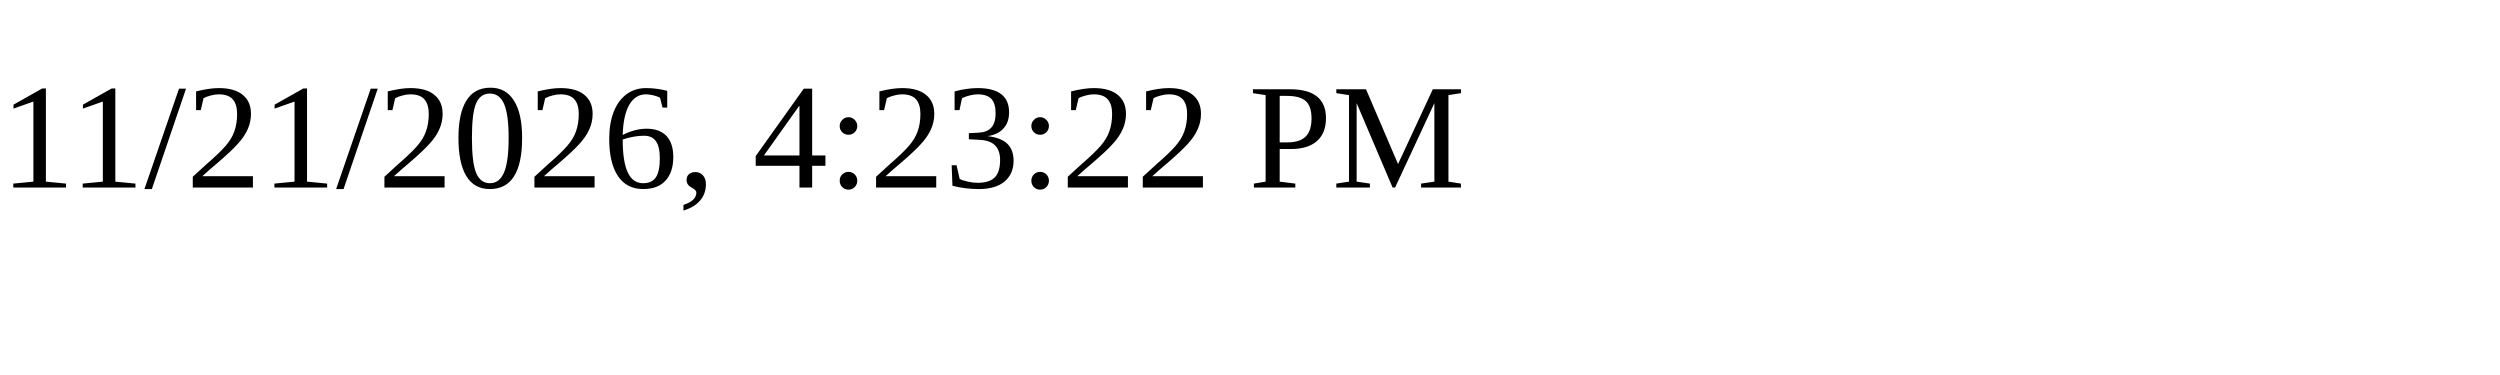
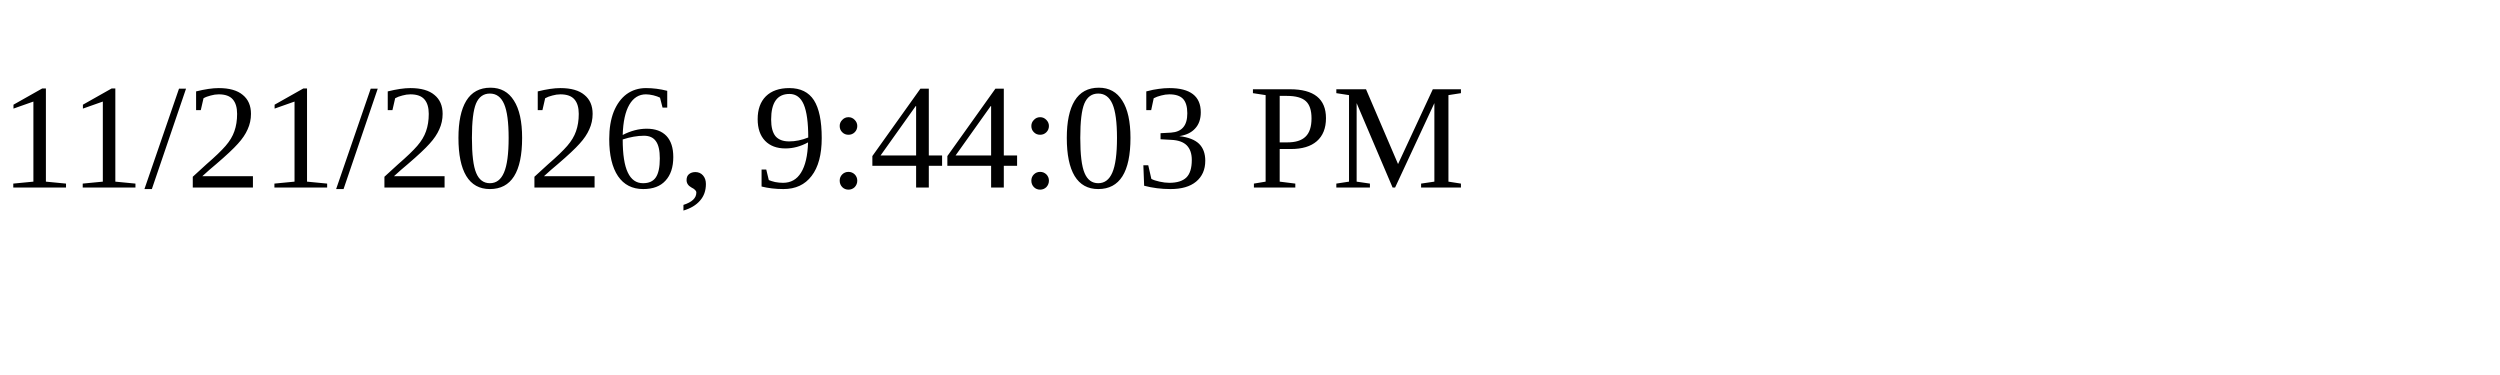
<svg xmlns="http://www.w3.org/2000/svg" height="30" width="200">
-   <text x="0" y="15">11/21/2026, 4:23:22 PM</text>
+   <text x="0" y="15">11/21/2026, 9:44:03 PM</text>
</svg>
